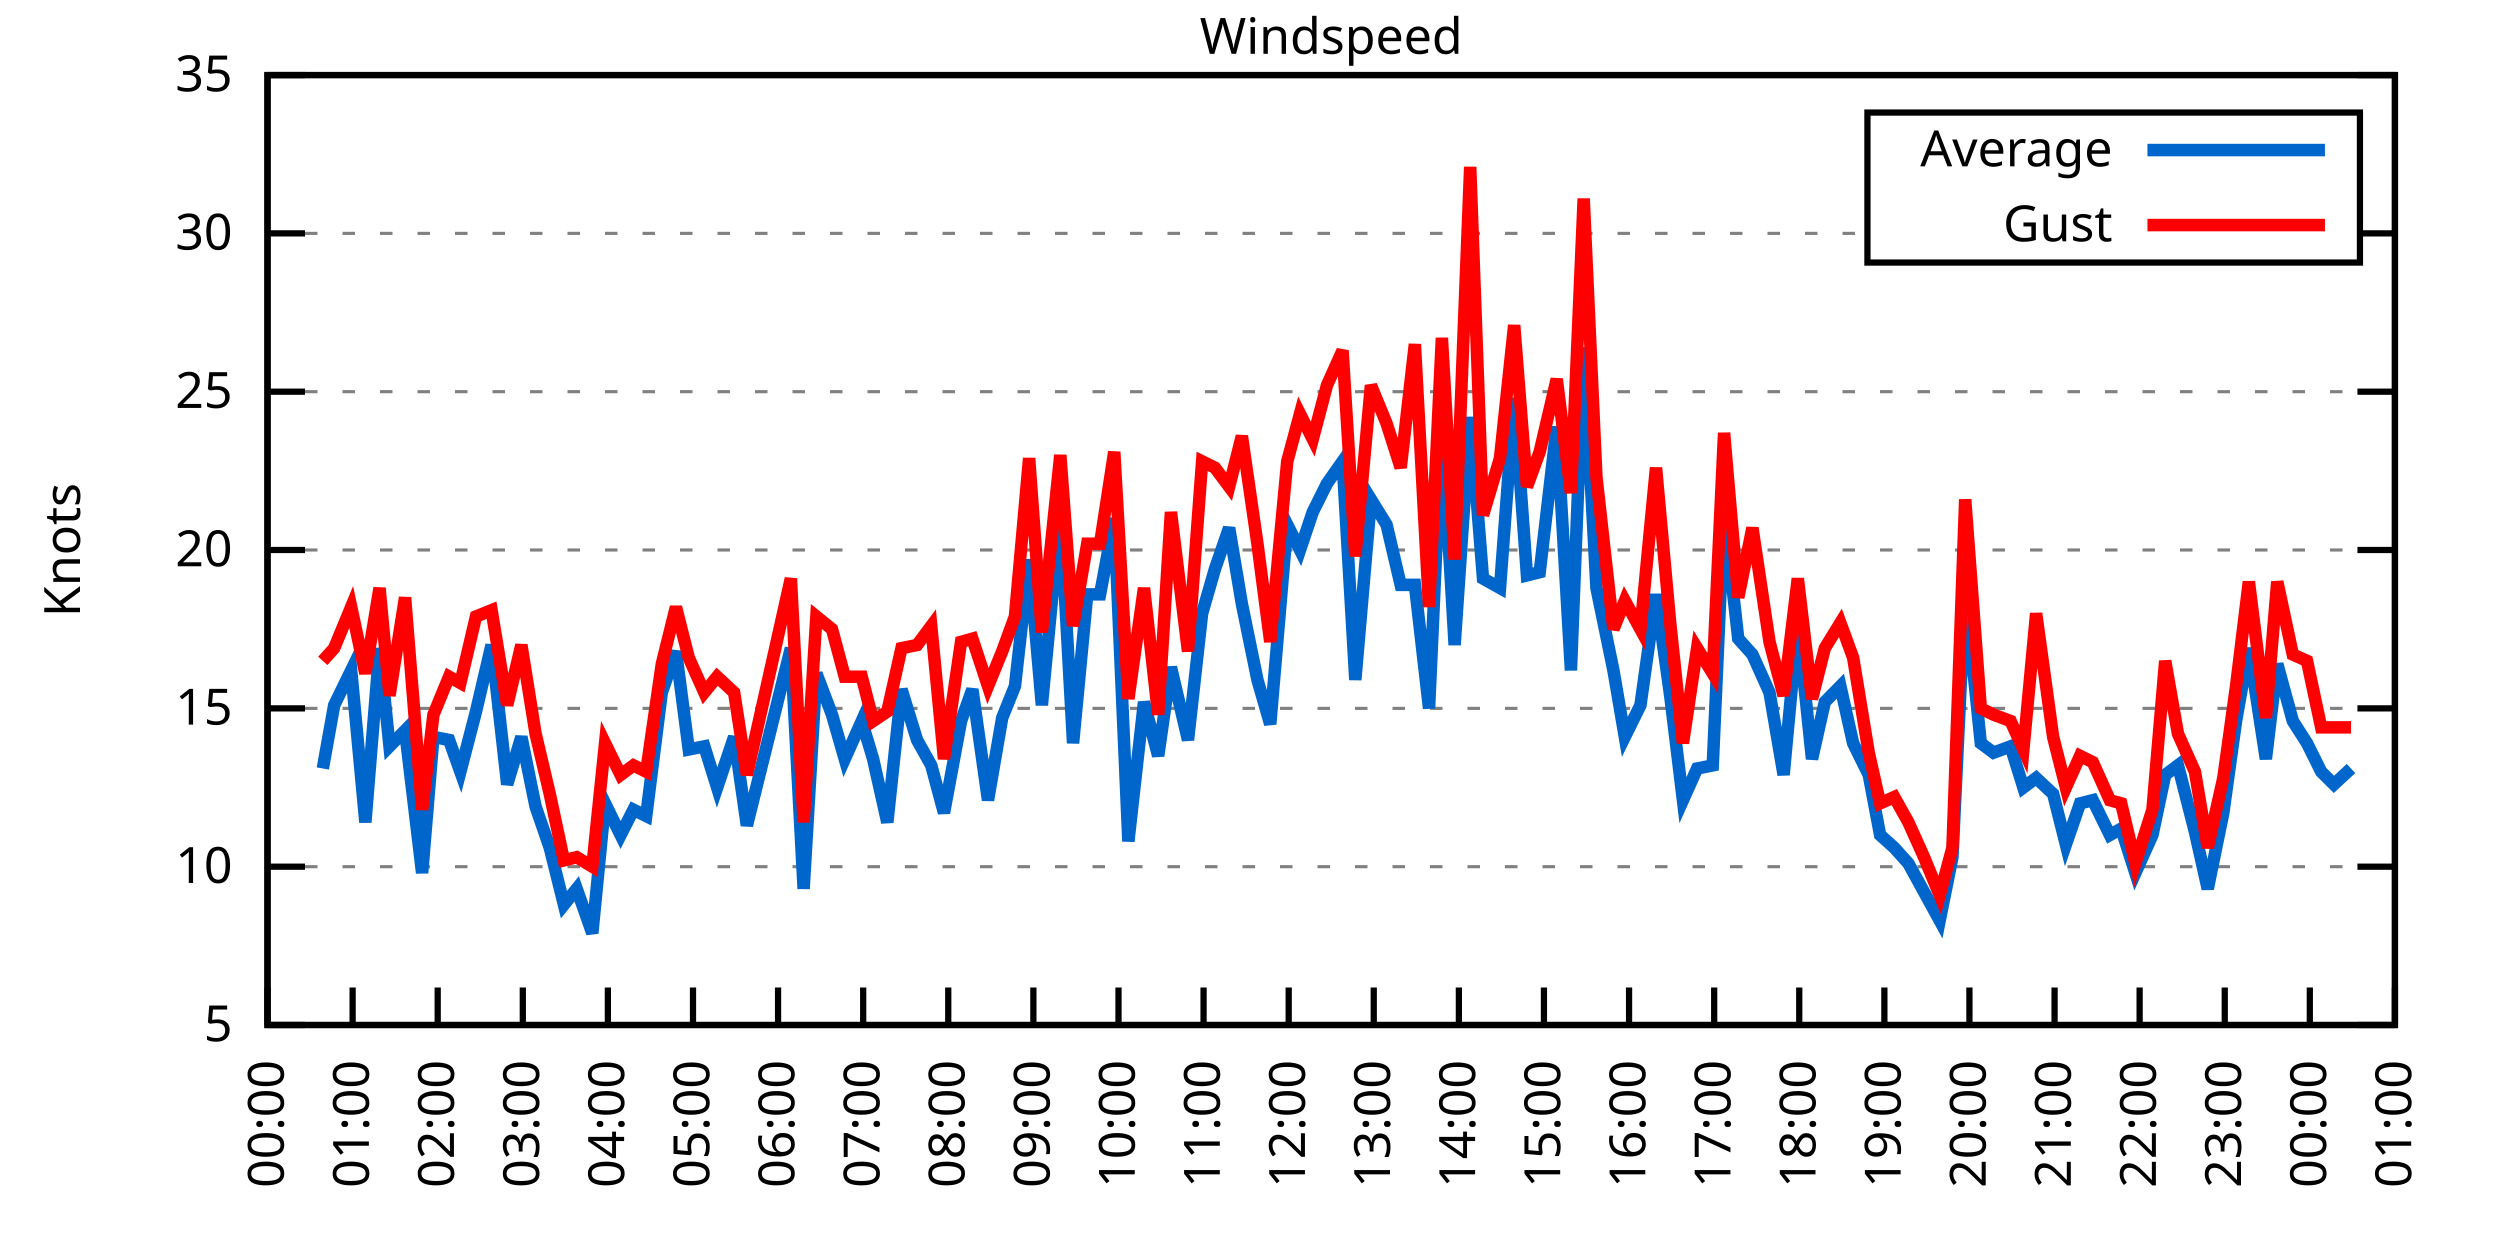
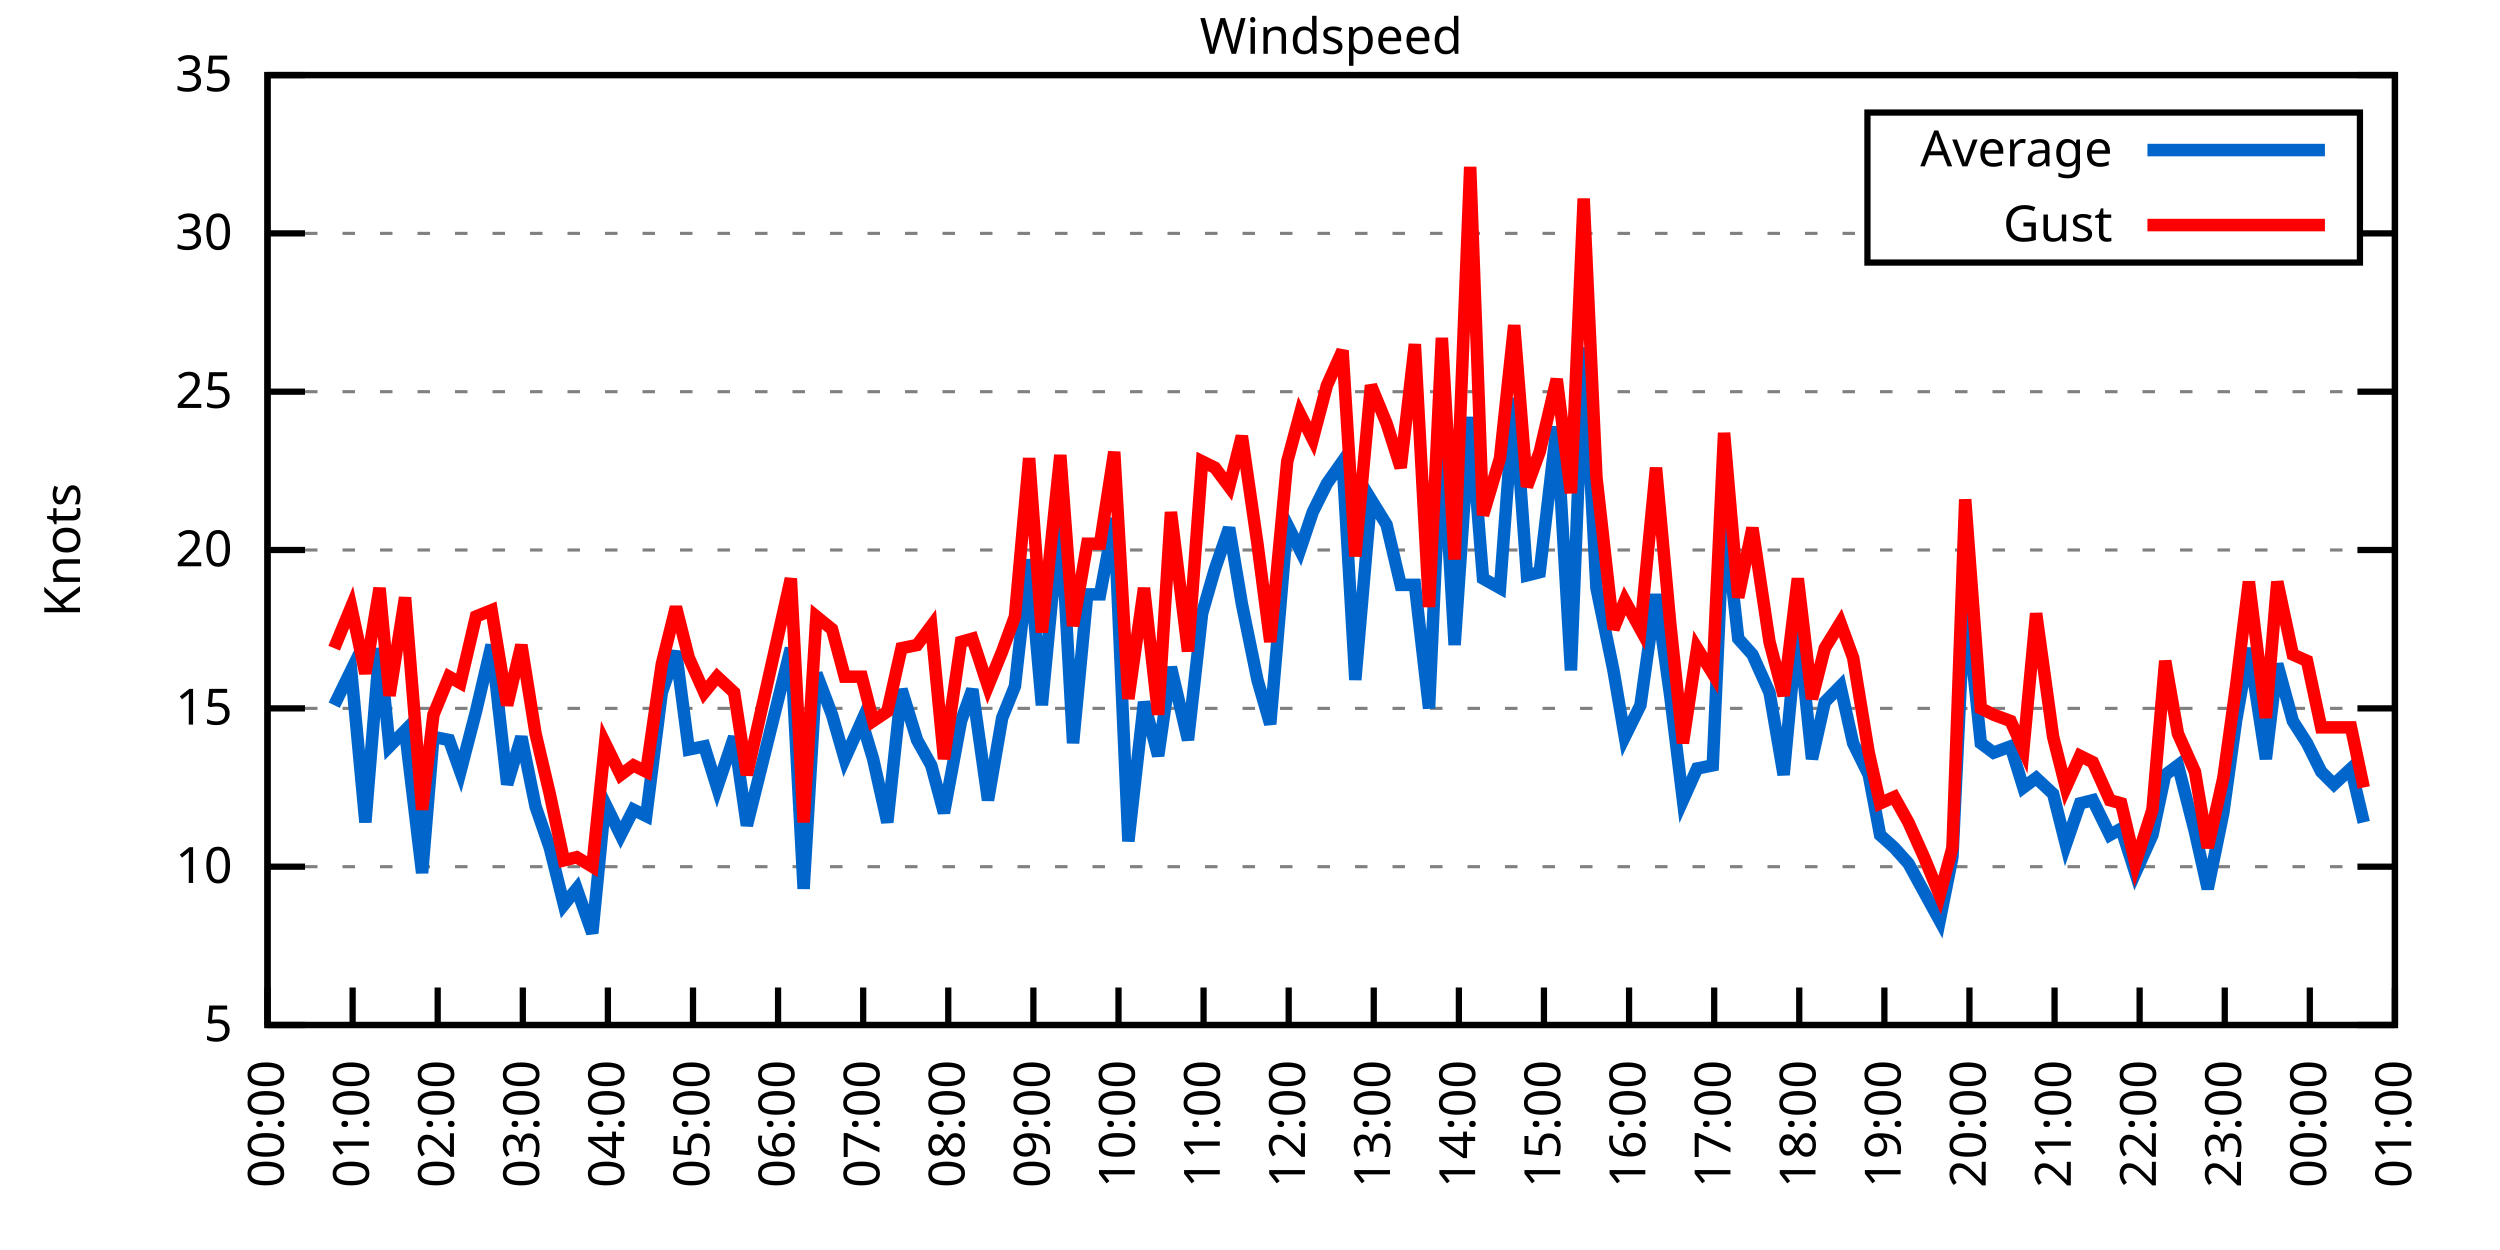
<svg xmlns="http://www.w3.org/2000/svg" xmlns:xlink="http://www.w3.org/1999/xlink" width="400" height="200" viewBox="0 0 400 200">
  <g id="gnuplot_canvas">
    <rect x="0" y="0" width="400" height="200" fill="none" />
    <defs>
      <circle id="gpDot" r="0.5" stroke-width="0.5" stroke="currentColor" />
      <path id="gpPt0" stroke-width="0.333" stroke="currentColor" d="M-1,0 h2 M0,-1 v2" />
      <path id="gpPt1" stroke-width="0.333" stroke="currentColor" d="M-1,-1 L1,1 M1,-1 L-1,1" />
      <path id="gpPt2" stroke-width="0.333" stroke="currentColor" d="M-1,0 L1,0 M0,-1 L0,1 M-1,-1 L1,1 M-1,1 L1,-1" />
      <rect id="gpPt3" stroke-width="0.333" stroke="currentColor" x="-1" y="-1" width="2" height="2" />
      <rect id="gpPt4" stroke-width="0.333" stroke="currentColor" fill="currentColor" x="-1" y="-1" width="2" height="2" />
      <circle id="gpPt5" stroke-width="0.333" stroke="currentColor" cx="0" cy="0" r="1" />
      <use xlink:href="#gpPt5" id="gpPt6" fill="currentColor" stroke="none" />
      <path id="gpPt7" stroke-width="0.333" stroke="currentColor" d="M0,-1.33 L-1.33,0.67 L1.33,0.67 z" />
      <use xlink:href="#gpPt7" id="gpPt8" fill="currentColor" stroke="none" />
      <use xlink:href="#gpPt7" id="gpPt9" stroke="currentColor" transform="rotate(180)" />
      <use xlink:href="#gpPt9" id="gpPt10" fill="currentColor" stroke="none" />
      <use xlink:href="#gpPt3" id="gpPt11" stroke="currentColor" transform="rotate(45)" />
      <use xlink:href="#gpPt11" id="gpPt12" fill="currentColor" stroke="none" />
      <path id="gpPt13" stroke-width="0.333" stroke="currentColor" d="M0,1.330 L1.265,0.411 L0.782,-1.067 L-0.782,-1.076 L-1.265,0.411 z" />
      <use xlink:href="#gpPt13" id="gpPt14" fill="currentColor" stroke="none" />
      <filter id="textbox" filterUnits="objectBoundingBox" x="0" y="0" height="1" width="1">
        <feFlood flood-color="white" flood-opacity="1" result="bgnd" />
        <feComposite in="SourceGraphic" in2="bgnd" operator="atop" />
      </filter>
      <filter id="greybox" filterUnits="objectBoundingBox" x="0" y="0" height="1" width="1">
        <feFlood flood-color="lightgrey" flood-opacity="1" result="grey" />
        <feComposite in="SourceGraphic" in2="grey" operator="atop" />
      </filter>
    </defs>
    <g fill="none" color="white" stroke="currentColor" stroke-width="1.00" stroke-linecap="butt" stroke-linejoin="miter">
</g>
    <g fill="none" color="black" stroke="currentColor" stroke-width="1.00" stroke-linecap="butt" stroke-linejoin="miter">
      <g stroke="none" shape-rendering="crispEdges">
        <polygon fill="rgb(255, 255, 255)" points="42.80,164.00 383.18,164.00 383.18,12.02 42.80,12.02 " />
      </g>
    </g>
    <g fill="none" color="black" stroke="currentColor" stroke-width="1.00" stroke-linecap="butt" stroke-linejoin="miter">
</g>
    <g fill="none" color="black" stroke="black" stroke-width="0.50" stroke-linecap="butt" stroke-linejoin="miter">
</g>
    <g fill="none" color="gray" stroke="currentColor" stroke-width="0.50" stroke-linecap="butt" stroke-linejoin="miter">
      <path stroke="gray" stroke-dasharray="2,4" class="gridline" d="M42.80,164.00 L383.19,164.00  " />
    </g>
    <g fill="none" color="gray" stroke="gray" stroke-width="1.00" stroke-linecap="butt" stroke-linejoin="miter">
</g>
    <g fill="none" color="black" stroke="currentColor" stroke-width="1.00" stroke-linecap="butt" stroke-linejoin="miter">
      <path stroke="black" d="M42.80,164.00 L48.80,164.00 M383.19,164.00 L377.19,164.00  " />
      <g transform="translate(37.20,166.60)" stroke="none" fill="black" font-family="Sans" font-size="8.00" text-anchor="end">
        <text>
          <tspan font-family="Sans"> 5</tspan>
        </text>
      </g>
    </g>
    <g fill="none" color="black" stroke="currentColor" stroke-width="1.00" stroke-linecap="butt" stroke-linejoin="miter">
</g>
    <g fill="none" color="black" stroke="black" stroke-width="0.50" stroke-linecap="butt" stroke-linejoin="miter">
</g>
    <g fill="none" color="gray" stroke="currentColor" stroke-width="0.50" stroke-linecap="butt" stroke-linejoin="miter">
      <path stroke="gray" stroke-dasharray="2,4" class="gridline" d="M42.80,138.67 L383.19,138.67  " />
    </g>
    <g fill="none" color="gray" stroke="gray" stroke-width="1.00" stroke-linecap="butt" stroke-linejoin="miter">
</g>
    <g fill="none" color="black" stroke="currentColor" stroke-width="1.00" stroke-linecap="butt" stroke-linejoin="miter">
      <path stroke="black" d="M42.80,138.67 L48.80,138.67 M383.19,138.67 L377.19,138.67  " />
      <g transform="translate(37.20,141.27)" stroke="none" fill="black" font-family="Sans" font-size="8.00" text-anchor="end">
        <text>
          <tspan font-family="Sans"> 10</tspan>
        </text>
      </g>
    </g>
    <g fill="none" color="black" stroke="currentColor" stroke-width="1.00" stroke-linecap="butt" stroke-linejoin="miter">
</g>
    <g fill="none" color="black" stroke="black" stroke-width="0.50" stroke-linecap="butt" stroke-linejoin="miter">
</g>
    <g fill="none" color="gray" stroke="currentColor" stroke-width="0.50" stroke-linecap="butt" stroke-linejoin="miter">
      <path stroke="gray" stroke-dasharray="2,4" class="gridline" d="M42.80,113.34 L383.19,113.34  " />
    </g>
    <g fill="none" color="gray" stroke="gray" stroke-width="1.00" stroke-linecap="butt" stroke-linejoin="miter">
</g>
    <g fill="none" color="black" stroke="currentColor" stroke-width="1.00" stroke-linecap="butt" stroke-linejoin="miter">
      <path stroke="black" d="M42.80,113.34 L48.80,113.34 M383.19,113.34 L377.19,113.34  " />
      <g transform="translate(37.20,115.94)" stroke="none" fill="black" font-family="Sans" font-size="8.00" text-anchor="end">
        <text>
          <tspan font-family="Sans"> 15</tspan>
        </text>
      </g>
    </g>
    <g fill="none" color="black" stroke="currentColor" stroke-width="1.00" stroke-linecap="butt" stroke-linejoin="miter">
</g>
    <g fill="none" color="black" stroke="black" stroke-width="0.50" stroke-linecap="butt" stroke-linejoin="miter">
</g>
    <g fill="none" color="gray" stroke="currentColor" stroke-width="0.50" stroke-linecap="butt" stroke-linejoin="miter">
      <path stroke="gray" stroke-dasharray="2,4" class="gridline" d="M42.80,88.00 L383.19,88.00  " />
    </g>
    <g fill="none" color="gray" stroke="gray" stroke-width="1.00" stroke-linecap="butt" stroke-linejoin="miter">
</g>
    <g fill="none" color="black" stroke="currentColor" stroke-width="1.00" stroke-linecap="butt" stroke-linejoin="miter">
      <path stroke="black" d="M42.80,88.00 L48.80,88.00 M383.19,88.00 L377.19,88.00  " />
      <g transform="translate(37.20,90.60)" stroke="none" fill="black" font-family="Sans" font-size="8.00" text-anchor="end">
        <text>
          <tspan font-family="Sans"> 20</tspan>
        </text>
      </g>
    </g>
    <g fill="none" color="black" stroke="currentColor" stroke-width="1.00" stroke-linecap="butt" stroke-linejoin="miter">
</g>
    <g fill="none" color="black" stroke="black" stroke-width="0.50" stroke-linecap="butt" stroke-linejoin="miter">
</g>
    <g fill="none" color="gray" stroke="currentColor" stroke-width="0.50" stroke-linecap="butt" stroke-linejoin="miter">
      <path stroke="gray" stroke-dasharray="2,4" class="gridline" d="M42.80,62.67 L383.19,62.67  " />
    </g>
    <g fill="none" color="gray" stroke="gray" stroke-width="1.00" stroke-linecap="butt" stroke-linejoin="miter">
</g>
    <g fill="none" color="black" stroke="currentColor" stroke-width="1.00" stroke-linecap="butt" stroke-linejoin="miter">
      <path stroke="black" d="M42.80,62.67 L48.80,62.67 M383.19,62.67 L377.19,62.67  " />
      <g transform="translate(37.20,65.27)" stroke="none" fill="black" font-family="Sans" font-size="8.00" text-anchor="end">
        <text>
          <tspan font-family="Sans"> 25</tspan>
        </text>
      </g>
    </g>
    <g fill="none" color="black" stroke="currentColor" stroke-width="1.00" stroke-linecap="butt" stroke-linejoin="miter">
</g>
    <g fill="none" color="black" stroke="black" stroke-width="0.50" stroke-linecap="butt" stroke-linejoin="miter">
</g>
    <g fill="none" color="gray" stroke="currentColor" stroke-width="0.50" stroke-linecap="butt" stroke-linejoin="miter">
      <path stroke="gray" stroke-dasharray="2,4" class="gridline" d="M42.80,37.34 L298.79,37.34 M377.59,37.34 L383.19,37.34  " />
    </g>
    <g fill="none" color="gray" stroke="gray" stroke-width="1.00" stroke-linecap="butt" stroke-linejoin="miter">
</g>
    <g fill="none" color="black" stroke="currentColor" stroke-width="1.00" stroke-linecap="butt" stroke-linejoin="miter">
      <path stroke="black" d="M42.80,37.34 L48.80,37.34 M383.19,37.34 L377.19,37.34  " />
      <g transform="translate(37.20,39.94)" stroke="none" fill="black" font-family="Sans" font-size="8.00" text-anchor="end">
        <text>
          <tspan font-family="Sans"> 30</tspan>
        </text>
      </g>
    </g>
    <g fill="none" color="black" stroke="currentColor" stroke-width="1.00" stroke-linecap="butt" stroke-linejoin="miter">
</g>
    <g fill="none" color="black" stroke="black" stroke-width="0.50" stroke-linecap="butt" stroke-linejoin="miter">
</g>
    <g fill="none" color="gray" stroke="currentColor" stroke-width="0.50" stroke-linecap="butt" stroke-linejoin="miter">
      <path stroke="gray" stroke-dasharray="2,4" class="gridline" d="M42.80,12.01 L383.19,12.01  " />
    </g>
    <g fill="none" color="gray" stroke="gray" stroke-width="1.00" stroke-linecap="butt" stroke-linejoin="miter">
</g>
    <g fill="none" color="black" stroke="currentColor" stroke-width="1.00" stroke-linecap="butt" stroke-linejoin="miter">
      <path stroke="black" d="M42.80,12.01 L48.80,12.01 M383.19,12.01 L377.19,12.01  " />
      <g transform="translate(37.20,14.61)" stroke="none" fill="black" font-family="Sans" font-size="8.00" text-anchor="end">
        <text>
          <tspan font-family="Sans"> 35</tspan>
        </text>
      </g>
    </g>
    <g fill="none" color="black" stroke="currentColor" stroke-width="1.00" stroke-linecap="butt" stroke-linejoin="miter">
      <path stroke="black" d="M42.80,164.00 L42.80,158.00  " />
      <g transform="translate(45.40,169.60) rotate(270.00)" stroke="none" fill="black" font-family="Sans" font-size="8.00" text-anchor="end">
        <text>
          <tspan font-family="Sans">00:00</tspan>
        </text>
      </g>
    </g>
    <g fill="none" color="black" stroke="currentColor" stroke-width="1.00" stroke-linecap="butt" stroke-linejoin="miter">
      <path stroke="black" d="M56.42,164.00 L56.42,158.00  " />
      <g transform="translate(59.02,169.60) rotate(270.00)" stroke="none" fill="black" font-family="Sans" font-size="8.00" text-anchor="end">
        <text>
          <tspan font-family="Sans">01:00</tspan>
        </text>
      </g>
    </g>
    <g fill="none" color="black" stroke="currentColor" stroke-width="1.00" stroke-linecap="butt" stroke-linejoin="miter">
      <path stroke="black" d="M70.03,164.00 L70.03,158.00  " />
      <g transform="translate(72.63,169.60) rotate(270.00)" stroke="none" fill="black" font-family="Sans" font-size="8.00" text-anchor="end">
        <text>
          <tspan font-family="Sans">02:00</tspan>
        </text>
      </g>
    </g>
    <g fill="none" color="black" stroke="currentColor" stroke-width="1.00" stroke-linecap="butt" stroke-linejoin="miter">
      <path stroke="black" d="M83.65,164.00 L83.65,158.00  " />
      <g transform="translate(86.25,169.60) rotate(270.00)" stroke="none" fill="black" font-family="Sans" font-size="8.00" text-anchor="end">
        <text>
          <tspan font-family="Sans">03:00</tspan>
        </text>
      </g>
    </g>
    <g fill="none" color="black" stroke="currentColor" stroke-width="1.00" stroke-linecap="butt" stroke-linejoin="miter">
      <path stroke="black" d="M97.26,164.00 L97.26,158.00  " />
      <g transform="translate(99.86,169.60) rotate(270.00)" stroke="none" fill="black" font-family="Sans" font-size="8.00" text-anchor="end">
        <text>
          <tspan font-family="Sans">04:00</tspan>
        </text>
      </g>
    </g>
    <g fill="none" color="black" stroke="currentColor" stroke-width="1.00" stroke-linecap="butt" stroke-linejoin="miter">
      <path stroke="black" d="M110.88,164.00 L110.88,158.00  " />
      <g transform="translate(113.48,169.60) rotate(270.00)" stroke="none" fill="black" font-family="Sans" font-size="8.00" text-anchor="end">
        <text>
          <tspan font-family="Sans">05:00</tspan>
        </text>
      </g>
    </g>
    <g fill="none" color="black" stroke="currentColor" stroke-width="1.00" stroke-linecap="butt" stroke-linejoin="miter">
      <path stroke="black" d="M124.49,164.00 L124.49,158.00  " />
      <g transform="translate(127.09,169.60) rotate(270.00)" stroke="none" fill="black" font-family="Sans" font-size="8.00" text-anchor="end">
        <text>
          <tspan font-family="Sans">06:00</tspan>
        </text>
      </g>
    </g>
    <g fill="none" color="black" stroke="currentColor" stroke-width="1.00" stroke-linecap="butt" stroke-linejoin="miter">
      <path stroke="black" d="M138.11,164.00 L138.11,158.00  " />
      <g transform="translate(140.71,169.60) rotate(270.00)" stroke="none" fill="black" font-family="Sans" font-size="8.00" text-anchor="end">
        <text>
          <tspan font-family="Sans">07:00</tspan>
        </text>
      </g>
    </g>
    <g fill="none" color="black" stroke="currentColor" stroke-width="1.00" stroke-linecap="butt" stroke-linejoin="miter">
      <path stroke="black" d="M151.72,164.00 L151.72,158.00  " />
      <g transform="translate(154.32,169.60) rotate(270.00)" stroke="none" fill="black" font-family="Sans" font-size="8.00" text-anchor="end">
        <text>
          <tspan font-family="Sans">08:00</tspan>
        </text>
      </g>
    </g>
    <g fill="none" color="black" stroke="currentColor" stroke-width="1.00" stroke-linecap="butt" stroke-linejoin="miter">
      <path stroke="black" d="M165.34,164.00 L165.34,158.00  " />
      <g transform="translate(167.94,169.60) rotate(270.00)" stroke="none" fill="black" font-family="Sans" font-size="8.00" text-anchor="end">
        <text>
          <tspan font-family="Sans">09:00</tspan>
        </text>
      </g>
    </g>
    <g fill="none" color="black" stroke="currentColor" stroke-width="1.00" stroke-linecap="butt" stroke-linejoin="miter">
      <path stroke="black" d="M178.96,164.00 L178.96,158.00  " />
      <g transform="translate(181.56,169.60) rotate(270.00)" stroke="none" fill="black" font-family="Sans" font-size="8.00" text-anchor="end">
        <text>
          <tspan font-family="Sans">10:00</tspan>
        </text>
      </g>
    </g>
    <g fill="none" color="black" stroke="currentColor" stroke-width="1.00" stroke-linecap="butt" stroke-linejoin="miter">
      <path stroke="black" d="M192.57,164.00 L192.57,158.00  " />
      <g transform="translate(195.17,169.60) rotate(270.00)" stroke="none" fill="black" font-family="Sans" font-size="8.00" text-anchor="end">
        <text>
          <tspan font-family="Sans">11:00</tspan>
        </text>
      </g>
    </g>
    <g fill="none" color="black" stroke="currentColor" stroke-width="1.00" stroke-linecap="butt" stroke-linejoin="miter">
      <path stroke="black" d="M206.19,164.00 L206.19,158.00  " />
      <g transform="translate(208.79,169.60) rotate(270.00)" stroke="none" fill="black" font-family="Sans" font-size="8.00" text-anchor="end">
        <text>
          <tspan font-family="Sans">12:00</tspan>
        </text>
      </g>
    </g>
    <g fill="none" color="black" stroke="currentColor" stroke-width="1.00" stroke-linecap="butt" stroke-linejoin="miter">
      <path stroke="black" d="M219.80,164.00 L219.80,158.00  " />
      <g transform="translate(222.40,169.60) rotate(270.00)" stroke="none" fill="black" font-family="Sans" font-size="8.00" text-anchor="end">
        <text>
          <tspan font-family="Sans">13:00</tspan>
        </text>
      </g>
    </g>
    <g fill="none" color="black" stroke="currentColor" stroke-width="1.00" stroke-linecap="butt" stroke-linejoin="miter">
      <path stroke="black" d="M233.42,164.00 L233.42,158.00  " />
      <g transform="translate(236.02,169.60) rotate(270.00)" stroke="none" fill="black" font-family="Sans" font-size="8.00" text-anchor="end">
        <text>
          <tspan font-family="Sans">14:00</tspan>
        </text>
      </g>
    </g>
    <g fill="none" color="black" stroke="currentColor" stroke-width="1.00" stroke-linecap="butt" stroke-linejoin="miter">
      <path stroke="black" d="M247.03,164.00 L247.03,158.00  " />
      <g transform="translate(249.63,169.60) rotate(270.00)" stroke="none" fill="black" font-family="Sans" font-size="8.00" text-anchor="end">
        <text>
          <tspan font-family="Sans">15:00</tspan>
        </text>
      </g>
    </g>
    <g fill="none" color="black" stroke="currentColor" stroke-width="1.00" stroke-linecap="butt" stroke-linejoin="miter">
      <path stroke="black" d="M260.65,164.00 L260.65,158.00  " />
      <g transform="translate(263.25,169.60) rotate(270.00)" stroke="none" fill="black" font-family="Sans" font-size="8.00" text-anchor="end">
        <text>
          <tspan font-family="Sans">16:00</tspan>
        </text>
      </g>
    </g>
    <g fill="none" color="black" stroke="currentColor" stroke-width="1.00" stroke-linecap="butt" stroke-linejoin="miter">
      <path stroke="black" d="M274.27,164.00 L274.27,158.00  " />
      <g transform="translate(276.87,169.60) rotate(270.00)" stroke="none" fill="black" font-family="Sans" font-size="8.00" text-anchor="end">
        <text>
          <tspan font-family="Sans">17:00</tspan>
        </text>
      </g>
    </g>
    <g fill="none" color="black" stroke="currentColor" stroke-width="1.00" stroke-linecap="butt" stroke-linejoin="miter">
      <path stroke="black" d="M287.88,164.00 L287.88,158.00  " />
      <g transform="translate(290.48,169.60) rotate(270.00)" stroke="none" fill="black" font-family="Sans" font-size="8.00" text-anchor="end">
        <text>
          <tspan font-family="Sans">18:00</tspan>
        </text>
      </g>
    </g>
    <g fill="none" color="black" stroke="currentColor" stroke-width="1.00" stroke-linecap="butt" stroke-linejoin="miter">
      <path stroke="black" d="M301.50,164.00 L301.50,158.00  " />
      <g transform="translate(304.10,169.60) rotate(270.00)" stroke="none" fill="black" font-family="Sans" font-size="8.00" text-anchor="end">
        <text>
          <tspan font-family="Sans">19:00</tspan>
        </text>
      </g>
    </g>
    <g fill="none" color="black" stroke="currentColor" stroke-width="1.00" stroke-linecap="butt" stroke-linejoin="miter">
      <path stroke="black" d="M315.11,164.00 L315.11,158.00  " />
      <g transform="translate(317.71,169.60) rotate(270.00)" stroke="none" fill="black" font-family="Sans" font-size="8.00" text-anchor="end">
        <text>
          <tspan font-family="Sans">20:00</tspan>
        </text>
      </g>
    </g>
    <g fill="none" color="black" stroke="currentColor" stroke-width="1.00" stroke-linecap="butt" stroke-linejoin="miter">
      <path stroke="black" d="M328.73,164.00 L328.73,158.00  " />
      <g transform="translate(331.33,169.60) rotate(270.00)" stroke="none" fill="black" font-family="Sans" font-size="8.00" text-anchor="end">
        <text>
          <tspan font-family="Sans">21:00</tspan>
        </text>
      </g>
    </g>
    <g fill="none" color="black" stroke="currentColor" stroke-width="1.00" stroke-linecap="butt" stroke-linejoin="miter">
      <path stroke="black" d="M342.34,164.00 L342.34,158.00  " />
      <g transform="translate(344.94,169.60) rotate(270.00)" stroke="none" fill="black" font-family="Sans" font-size="8.00" text-anchor="end">
        <text>
          <tspan font-family="Sans">22:00</tspan>
        </text>
      </g>
    </g>
    <g fill="none" color="black" stroke="currentColor" stroke-width="1.00" stroke-linecap="butt" stroke-linejoin="miter">
      <path stroke="black" d="M355.96,164.00 L355.96,158.00  " />
      <g transform="translate(358.56,169.60) rotate(270.00)" stroke="none" fill="black" font-family="Sans" font-size="8.00" text-anchor="end">
        <text>
          <tspan font-family="Sans">23:00</tspan>
        </text>
      </g>
    </g>
    <g fill="none" color="black" stroke="currentColor" stroke-width="1.00" stroke-linecap="butt" stroke-linejoin="miter">
      <path stroke="black" d="M369.57,164.00 L369.57,158.00  " />
      <g transform="translate(372.17,169.60) rotate(270.00)" stroke="none" fill="black" font-family="Sans" font-size="8.00" text-anchor="end">
        <text>
          <tspan font-family="Sans">00:00</tspan>
        </text>
      </g>
    </g>
    <g fill="none" color="black" stroke="currentColor" stroke-width="1.00" stroke-linecap="butt" stroke-linejoin="miter">
      <path stroke="black" d="M383.19,164.00 L383.19,158.00  " />
      <g transform="translate(385.79,169.60) rotate(270.00)" stroke="none" fill="black" font-family="Sans" font-size="8.00" text-anchor="end">
        <text>
          <tspan font-family="Sans">01:00</tspan>
        </text>
      </g>
    </g>
    <g fill="none" color="black" stroke="currentColor" stroke-width="1.00" stroke-linecap="butt" stroke-linejoin="miter">
</g>
    <g fill="none" color="black" stroke="currentColor" stroke-width="1.00" stroke-linecap="butt" stroke-linejoin="miter">
      <path stroke="black" d="M42.80,12.01 L42.80,164.00 L383.19,164.00 L383.19,12.01 L42.80,12.01 Z  " />
    </g>
    <g fill="none" color="black" stroke="currentColor" stroke-width="1.00" stroke-linecap="butt" stroke-linejoin="miter">
</g>
    <g fill="none" color="black" stroke="currentColor" stroke-width="1.00" stroke-linecap="butt" stroke-linejoin="miter">
      <path stroke="black" d="M298.79,42.01 L298.79,18.01 L377.59,18.01 L377.59,42.01 L298.79,42.01 Z  " />
    </g>
    <g id="Windspeed_plot_1">
      <g fill="none" color="white" stroke="black" stroke-width="2.00" stroke-linecap="butt" stroke-linejoin="miter">
</g>
      <g fill="none" color="black" stroke="currentColor" stroke-width="2.00" stroke-linecap="butt" stroke-linejoin="miter">
        <g transform="translate(337.99,26.61)" stroke="none" fill="black" font-family="Sans" font-size="8.00" text-anchor="end">
          <text>
            <tspan font-family="Sans">Average</tspan>
          </text>
        </g>
      </g>
      <g fill="none" color="black" stroke="currentColor" stroke-width="2.00" stroke-linecap="butt" stroke-linejoin="miter">
-         <path stroke="rgb(  0, 102, 204)" d="M343.59,24.01 L371.99,24.01 M51.65,122.96 L53.47,112.83 L56.19,107.26 L58.46,131.58 L60.73,103.71 L62.32,119.42   L64.81,116.88 L67.54,139.68 L69.35,117.90 L71.85,118.40 L73.66,123.47 L76.16,113.84 L78.65,103.20 L81.15,125.50   L83.42,117.90 L85.69,129.04 L87.96,135.63 L90.23,144.75 L92.27,142.21 L94.77,149.31 L96.81,128.54 L99.30,133.60   L101.35,129.55 L103.39,130.56 L105.89,110.80 L108.15,104.22 L110.20,119.92 L112.69,119.42 L114.74,126.00 L117.46,117.90   L119.50,132.08 L126.54,103.71 L128.58,142.21 L130.62,107.76 L133.12,114.35 L135.16,121.44 L137.88,115.36 L139.70,121.44   L141.97,131.58 L144.24,110.30 L146.73,118.40 L149.00,122.46 L151.04,130.06 L153.77,115.36 L155.58,110.30 L158.08,128.03   L160.35,114.86 L162.39,109.79 L164.66,89.52 L166.70,112.83 L169.65,81.93 L171.69,118.91 L173.96,95.10 L176.01,95.10   L178.28,82.94 L180.54,134.62 L183.04,112.32 L185.31,120.94 L187.35,106.75 L190.08,118.40 L192.34,98.14 L194.39,91.04   L196.66,84.46 L198.70,96.62 L201.19,108.78 L203.24,115.87 L205.96,83.95 L208.00,88.00 L210.04,81.93 L212.31,77.37   L214.81,73.82 L216.85,108.78 L219.35,79.90 L221.85,83.95 L224.11,93.58 L226.38,93.58 L228.65,113.34 L230.70,68.25   L232.74,103.20 L235.23,66.73 L237.28,92.56 L240.00,94.08 L242.27,63.69 L244.31,92.06 L246.35,91.55 L249.08,68.25   L251.35,107.26 L253.39,55.58 L255.43,94.08 L258.15,107.26 L259.97,117.90 L262.47,112.83 L264.96,95.10 L267.23,111.31   L269.27,128.03 L271.54,122.96 L274.04,122.46 L275.85,81.93 L278.12,102.19 L280.39,104.72 L283.12,110.80 L285.38,123.98   L287.65,99.66 L289.92,121.44 L291.97,112.32 L294.46,109.79 L296.50,118.91 L299.00,123.98 L300.82,133.60 L303.08,135.63   L305.35,138.16 L307.85,142.72 L310.35,147.28 L312.39,137.15 L314.43,94.59 L316.93,118.91 L318.97,120.43 L321.69,119.42   L323.74,126.00 L325.78,124.48 L328.50,127.02 L330.54,135.12 L332.81,128.54 L334.85,128.03 L337.58,133.60 L339.39,132.59   L341.66,139.68 L344.39,133.60 L346.43,123.98 L348.47,122.46 L351.19,133.10 L353.24,142.21 L355.73,130.06 L357.77,115.36   L359.82,103.71 L362.54,121.44 L364.36,106.24 L366.85,115.36 L369.12,118.91 L371.39,123.47 L373.43,125.50 L376.16,122.96    " />
+         <path stroke="rgb(  0, 102, 204)" d="M343.59,24.01 L371.99,24.01 M53.47,112.83 L56.19,107.26 L58.46,131.58 L60.73,103.71 L62.32,119.42 L64.81,116.88   L67.54,139.68 L69.35,117.90 L71.85,118.40 L73.66,123.47 L76.16,113.84 L78.65,103.20 L81.15,125.50 L83.42,117.90   L85.69,129.04 L87.96,135.63 L90.23,144.75 L92.27,142.21 L94.77,149.31 L96.81,128.54 L99.30,133.60 L101.35,129.55   L103.39,130.56 L105.89,110.80 L108.15,104.22 L110.20,119.92 L112.69,119.42 L114.74,126.00 L117.46,117.90 L119.50,132.08   L126.54,103.71 L128.58,142.21 L130.62,107.76 L133.12,114.35 L135.16,121.44 L137.88,115.36 L139.70,121.44 L141.97,131.58   L144.24,110.30 L146.73,118.40 L149.00,122.46 L151.04,130.06 L153.77,115.36 L155.58,110.30 L158.08,128.03 L160.35,114.86   L162.39,109.79 L164.66,89.52 L166.70,112.83 L169.65,81.93 L171.69,118.91 L173.96,95.10 L176.01,95.10 L178.28,82.94   L180.54,134.62 L183.04,112.32 L185.31,120.94 L187.35,106.75 L190.08,118.40 L192.34,98.14 L194.39,91.04 L196.66,84.46   L198.70,96.62 L201.19,108.78 L203.24,115.87 L205.96,83.95 L208.00,88.00 L210.04,81.93 L212.31,77.37 L214.81,73.82   L216.85,108.78 L219.35,79.90 L221.85,83.95 L224.11,93.58 L226.38,93.58 L228.65,113.34 L230.70,68.25 L232.74,103.20   L235.23,66.73 L237.28,92.56 L240.00,94.08 L242.27,63.69 L244.31,92.06 L246.35,91.55 L249.08,68.25 L251.35,107.26   L253.39,55.58 L255.43,94.08 L258.15,107.26 L259.97,117.90 L262.47,112.83 L264.96,95.10 L267.23,111.31 L269.27,128.03   L271.54,122.96 L274.04,122.46 L275.85,81.93 L278.12,102.19 L280.39,104.72 L283.12,110.80 L285.38,123.98 L287.65,99.66   L289.92,121.44 L291.97,112.32 L294.46,109.79 L296.50,118.91 L299.00,123.98 L300.82,133.60 L303.08,135.63 L305.35,138.16   L307.85,142.72 L310.35,147.28 L312.39,137.15 L314.43,94.59 L316.93,118.91 L318.97,120.43 L321.69,119.42 L323.74,126.00   L325.78,124.48 L328.50,127.02 L330.54,135.12 L332.81,128.54 L334.85,128.03 L337.58,133.60 L339.39,132.59 L341.66,139.68   L344.39,133.60 L346.43,123.98 L348.47,122.46 L351.19,133.10 L353.24,142.21 L355.73,130.06 L357.77,115.36 L359.82,103.71   L362.54,121.44 L364.36,106.24 L366.85,115.36 L369.12,118.91 L371.39,123.47 L373.43,125.50 L376.16,122.96 L378.20,131.58    " />
      </g>
    </g>
    <g id="Windspeed_plot_2">
      <g fill="none" color="black" stroke="currentColor" stroke-width="2.00" stroke-linecap="butt" stroke-linejoin="miter">
        <g transform="translate(337.99,38.61)" stroke="none" fill="black" font-family="Sans" font-size="8.00" text-anchor="end">
          <text>
            <tspan font-family="Sans">Gust</tspan>
          </text>
        </g>
      </g>
      <g fill="none" color="black" stroke="currentColor" stroke-width="2.00" stroke-linecap="butt" stroke-linejoin="miter">
-         <path stroke="rgb(255,   0,   0)" d="M343.59,36.01 L371.99,36.01 M51.65,105.74 L53.47,103.71 L56.19,97.12 L58.46,107.76 L60.73,94.08 L62.32,111.31   L64.81,95.60 L67.54,129.55 L69.35,114.35 L71.85,108.27 L73.66,109.28 L76.16,98.64 L78.65,97.63 L81.15,112.83   L83.42,103.20 L85.69,117.39 L87.96,127.02 L90.23,137.66 L92.27,137.15 L94.77,138.67 L96.81,118.91 L99.30,123.98   L101.35,122.46 L103.39,123.47 L105.89,106.24 L108.15,97.12 L110.20,105.23 L112.69,110.80 L114.74,108.27 L117.46,110.80   L119.50,123.98 L126.54,92.56 L128.58,131.58 L130.62,98.64 L133.12,100.67 L135.16,108.27 L137.88,108.27 L139.70,115.36   L141.97,113.84 L144.24,103.71 L146.73,103.20 L149.00,100.16 L151.04,121.44 L153.77,102.70 L155.58,102.19 L158.08,109.79   L160.35,104.22 L162.39,98.64 L164.66,73.31 L166.70,101.18 L169.65,72.81 L171.69,100.16 L173.96,86.99 L176.01,86.99   L178.28,72.30 L180.54,111.82 L183.04,94.08 L185.31,114.35 L187.35,81.93 L190.08,104.22 L192.34,73.82 L194.39,74.83   L196.66,77.87 L198.70,69.77 L201.19,86.99 L203.24,102.70 L205.96,73.82 L208.00,66.22 L210.04,70.27 L212.31,61.66   L214.81,56.09 L216.85,89.02 L219.35,61.66 L221.85,67.74 L224.11,74.83 L226.38,55.07 L228.65,97.12 L230.70,54.06   L232.74,89.52 L235.23,26.70 L237.28,82.43 L240.00,73.31 L242.27,52.03 L244.31,77.87 L246.35,72.30 L249.08,60.65   L251.35,78.89 L253.39,31.77 L255.43,76.35 L258.15,100.67 L259.97,96.11 L262.47,100.67 L264.96,74.83 L267.23,99.66   L269.27,118.91 L271.54,103.71 L274.04,107.76 L275.85,69.26 L278.12,95.60 L280.39,84.46 L283.12,102.70 L285.38,111.31   L287.65,92.56 L289.92,111.82 L291.97,103.71 L294.46,99.66 L296.50,105.23 L299.00,120.43 L300.82,128.54 L303.08,127.52   L305.35,131.58 L307.85,137.15 L310.35,143.23 L312.39,135.63 L314.43,79.90 L316.93,113.34 L318.97,114.35 L321.69,115.36   L323.74,119.92 L325.78,98.14 L328.50,117.90 L330.54,126.00 L332.81,120.94 L334.85,121.95 L337.58,128.03 L339.39,128.54   L341.66,138.16 L344.39,129.55 L346.43,105.74 L348.47,117.39 L351.19,123.47 L353.24,135.63 L355.73,124.48 L357.77,109.79   L359.82,93.07 L362.54,114.86 L364.36,93.07 L366.85,104.72 L369.12,105.74 L371.39,116.38 L373.43,116.38 L376.16,116.38    " />
+         <path stroke="rgb(255,   0,   0)" d="M343.59,36.01 L371.99,36.01 M53.47,103.71 L56.19,97.12 L58.46,107.76 L60.73,94.08 L62.32,111.31 L64.81,95.60   L67.54,129.55 L69.35,114.35 L71.85,108.27 L73.66,109.28 L76.16,98.64 L78.65,97.63 L81.15,112.83 L83.42,103.20   L85.69,117.39 L87.96,127.02 L90.23,137.66 L92.27,137.15 L94.77,138.67 L96.81,118.91 L99.30,123.98 L101.35,122.46   L103.39,123.47 L105.89,106.24 L108.15,97.12 L110.20,105.23 L112.69,110.80 L114.74,108.27 L117.46,110.80 L119.50,123.98   L126.54,92.56 L128.58,131.58 L130.62,98.64 L133.12,100.67 L135.16,108.27 L137.88,108.27 L139.70,115.36 L141.97,113.84   L144.24,103.71 L146.73,103.20 L149.00,100.16 L151.04,121.44 L153.77,102.70 L155.58,102.19 L158.08,109.79 L160.35,104.22   L162.39,98.64 L164.66,73.31 L166.70,101.18 L169.65,72.81 L171.69,100.16 L173.96,86.99 L176.01,86.99 L178.28,72.30   L180.54,111.82 L183.04,94.08 L185.31,114.35 L187.35,81.93 L190.08,104.22 L192.34,73.82 L194.39,74.83 L196.66,77.87   L198.70,69.77 L201.19,86.99 L203.24,102.70 L205.96,73.82 L208.00,66.22 L210.04,70.27 L212.31,61.66 L214.81,56.09   L216.85,89.02 L219.35,61.66 L221.85,67.74 L224.11,74.83 L226.38,55.07 L228.65,97.12 L230.70,54.06 L232.74,89.52   L235.23,26.70 L237.28,82.43 L240.00,73.31 L242.27,52.03 L244.31,77.87 L246.35,72.30 L249.08,60.65 L251.35,78.89   L253.39,31.77 L255.43,76.35 L258.15,100.67 L259.97,96.11 L262.47,100.67 L264.96,74.83 L267.23,99.66 L269.27,118.91   L271.54,103.71 L274.04,107.76 L275.85,69.26 L278.12,95.60 L280.39,84.46 L283.12,102.70 L285.38,111.31 L287.65,92.56   L289.92,111.82 L291.97,103.71 L294.46,99.66 L296.50,105.23 L299.00,120.43 L300.82,128.54 L303.08,127.52 L305.35,131.58   L307.85,137.15 L310.35,143.23 L312.39,135.63 L314.43,79.90 L316.93,113.34 L318.97,114.35 L321.69,115.36 L323.74,119.92   L325.78,98.14 L328.50,117.90 L330.54,126.00 L332.81,120.94 L334.85,121.95 L337.58,128.03 L339.39,128.54 L341.66,138.16   L344.39,129.55 L346.43,105.74 L348.47,117.39 L351.19,123.47 L353.24,135.63 L355.73,124.48 L357.77,109.79 L359.82,93.07   L362.54,114.86 L364.36,93.07 L366.85,104.72 L369.12,105.74 L371.39,116.38 L373.43,116.38 L376.16,116.38 L378.20,126.00    " />
      </g>
    </g>
    <g fill="none" color="black" stroke="currentColor" stroke-width="2.00" stroke-linecap="butt" stroke-linejoin="miter">
</g>
    <g fill="none" color="black" stroke="black" stroke-width="1.00" stroke-linecap="butt" stroke-linejoin="miter">
</g>
    <g fill="none" color="black" stroke="currentColor" stroke-width="1.00" stroke-linecap="butt" stroke-linejoin="miter">
      <path stroke="black" d="M42.80,12.01 L42.80,164.00 L383.19,164.00 L383.19,12.01 L42.80,12.01 Z  " />
      <g transform="translate(12.80,88.01) rotate(270.00)" stroke="none" fill="black" font-family="Sans" font-size="8.00" text-anchor="middle">
        <text>
          <tspan font-family="Sans">Knots</tspan>
        </text>
      </g>
    </g>
    <g fill="none" color="black" stroke="currentColor" stroke-width="1.00" stroke-linecap="butt" stroke-linejoin="miter">
</g>
    <g fill="none" color="black" stroke="currentColor" stroke-width="1.00" stroke-linecap="butt" stroke-linejoin="miter">
      <g transform="translate(212.99,8.61)" stroke="none" fill="black" font-family="Sans" font-size="8.00" text-anchor="middle">
        <text>
          <tspan font-family="Sans">Windspeed</tspan>
        </text>
      </g>
    </g>
    <g fill="none" color="black" stroke="currentColor" stroke-width="1.00" stroke-linecap="butt" stroke-linejoin="miter">
</g>
  </g>
</svg>
